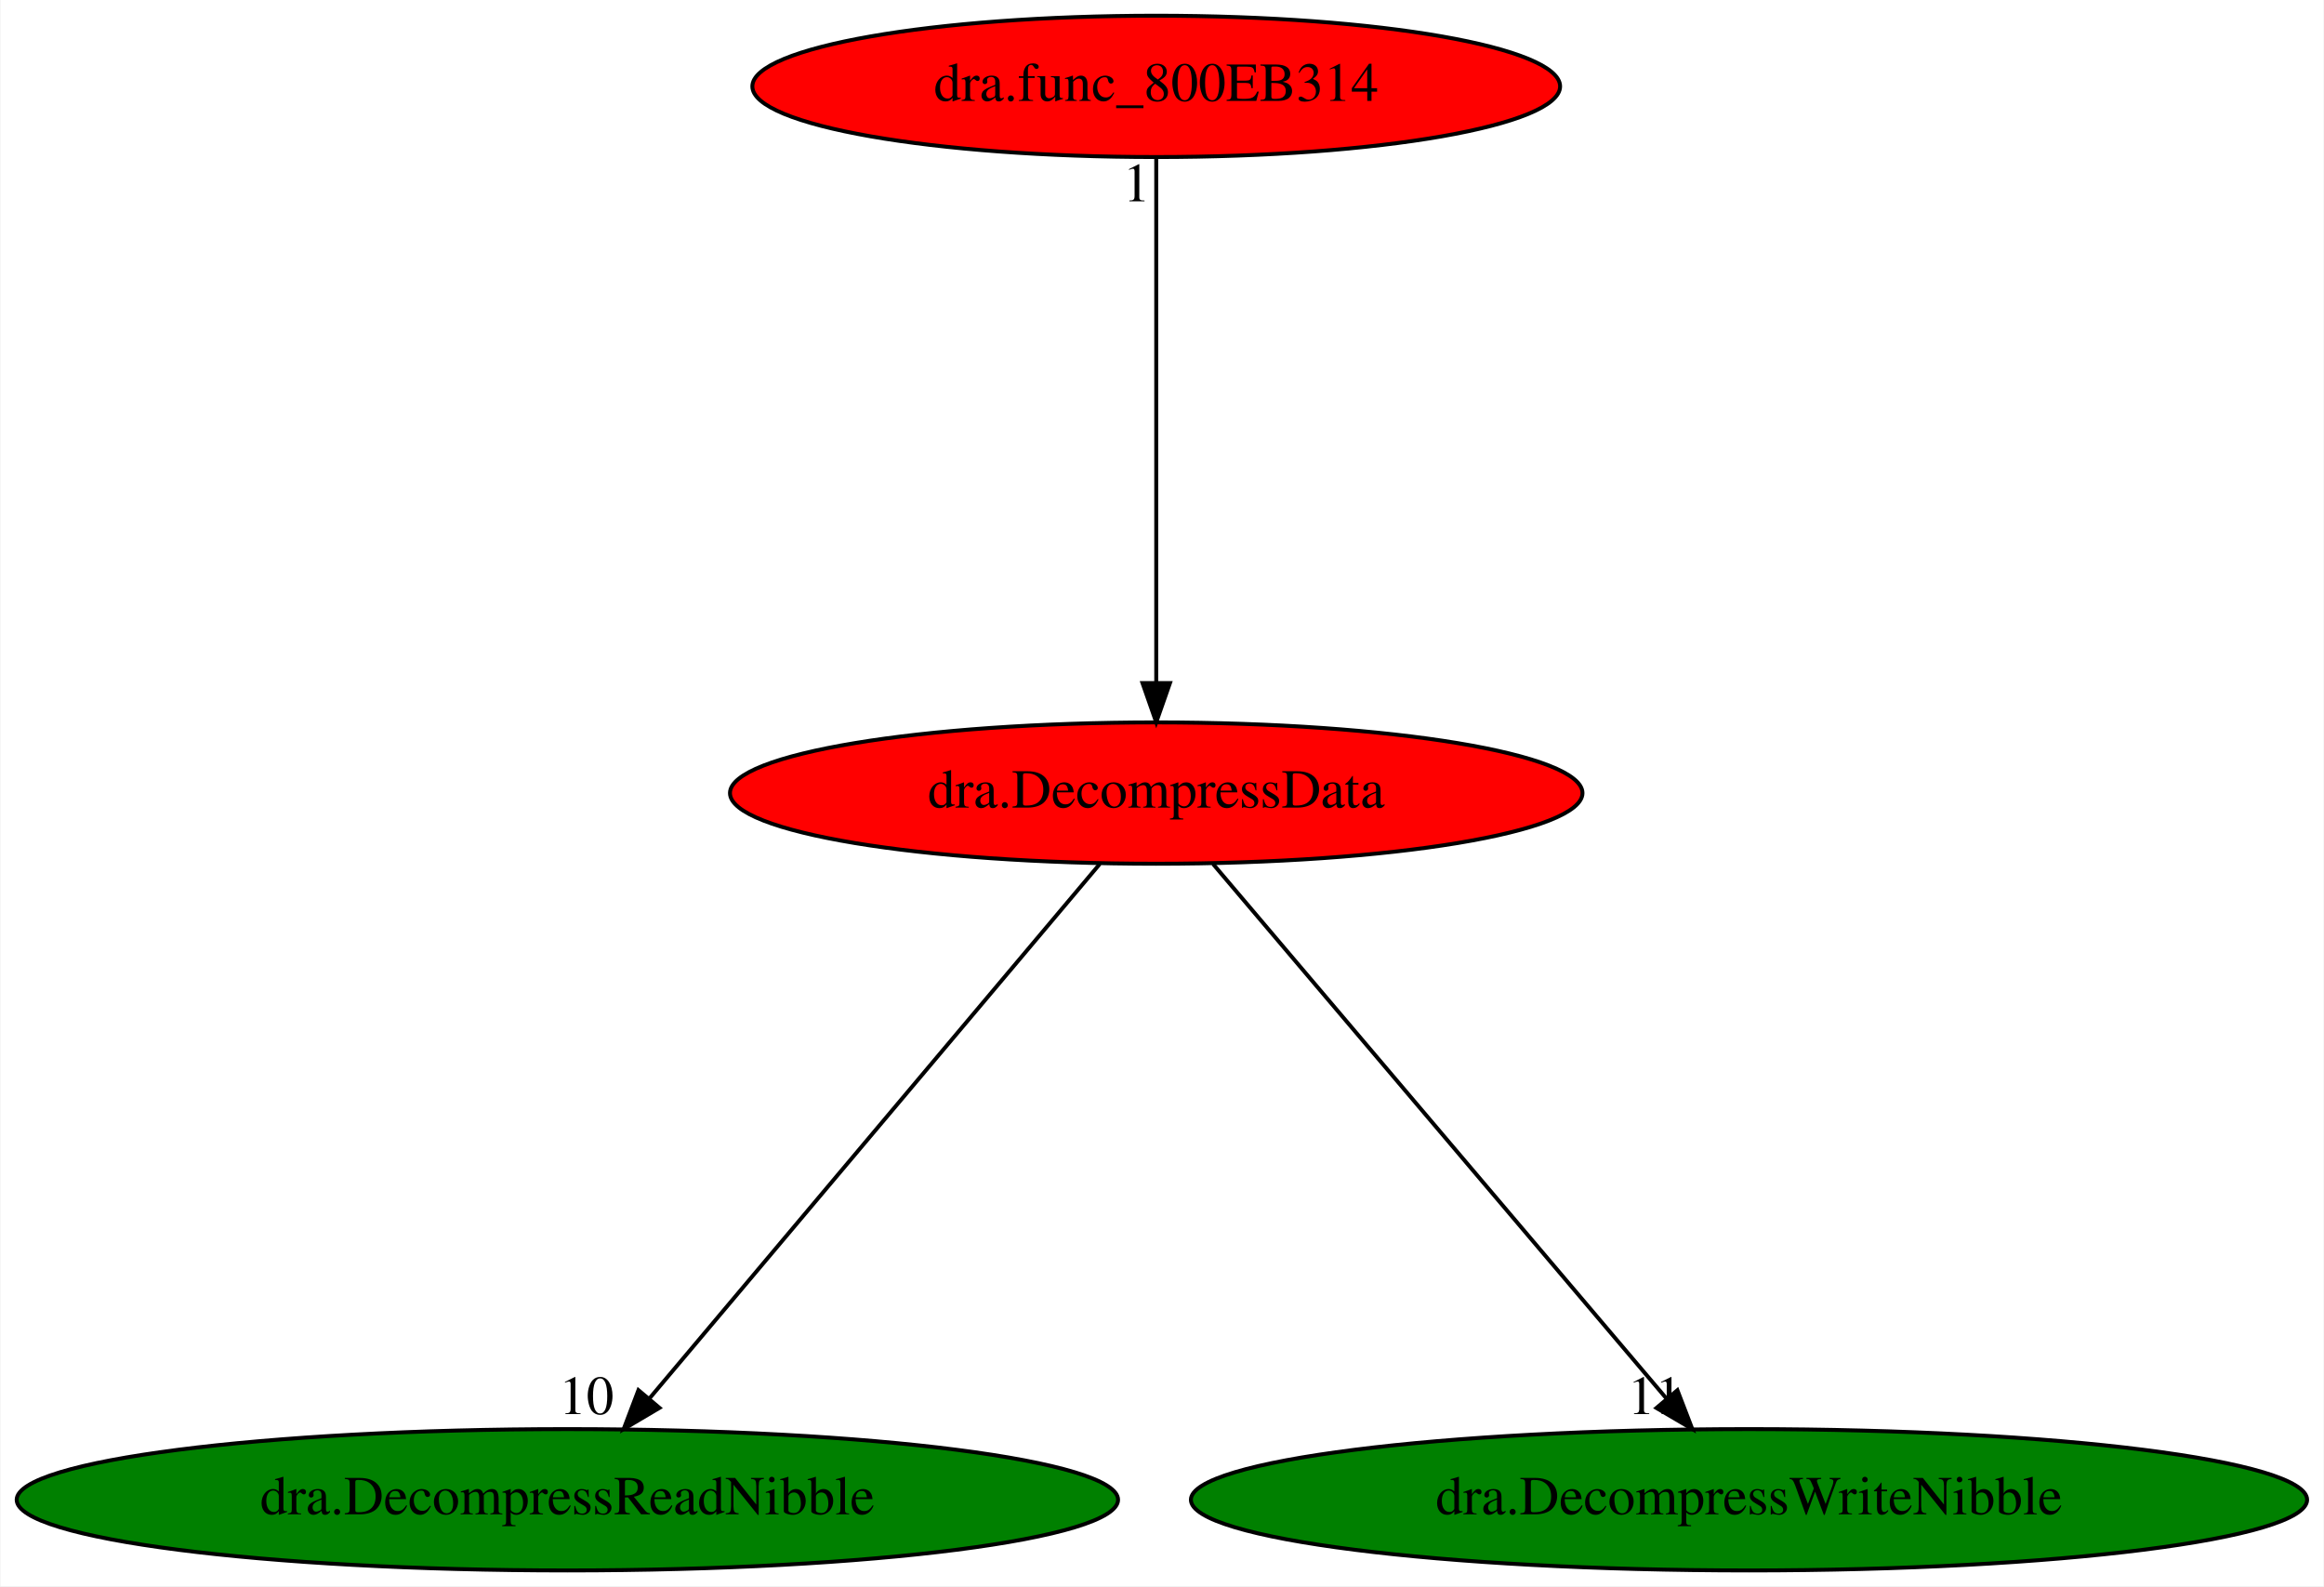
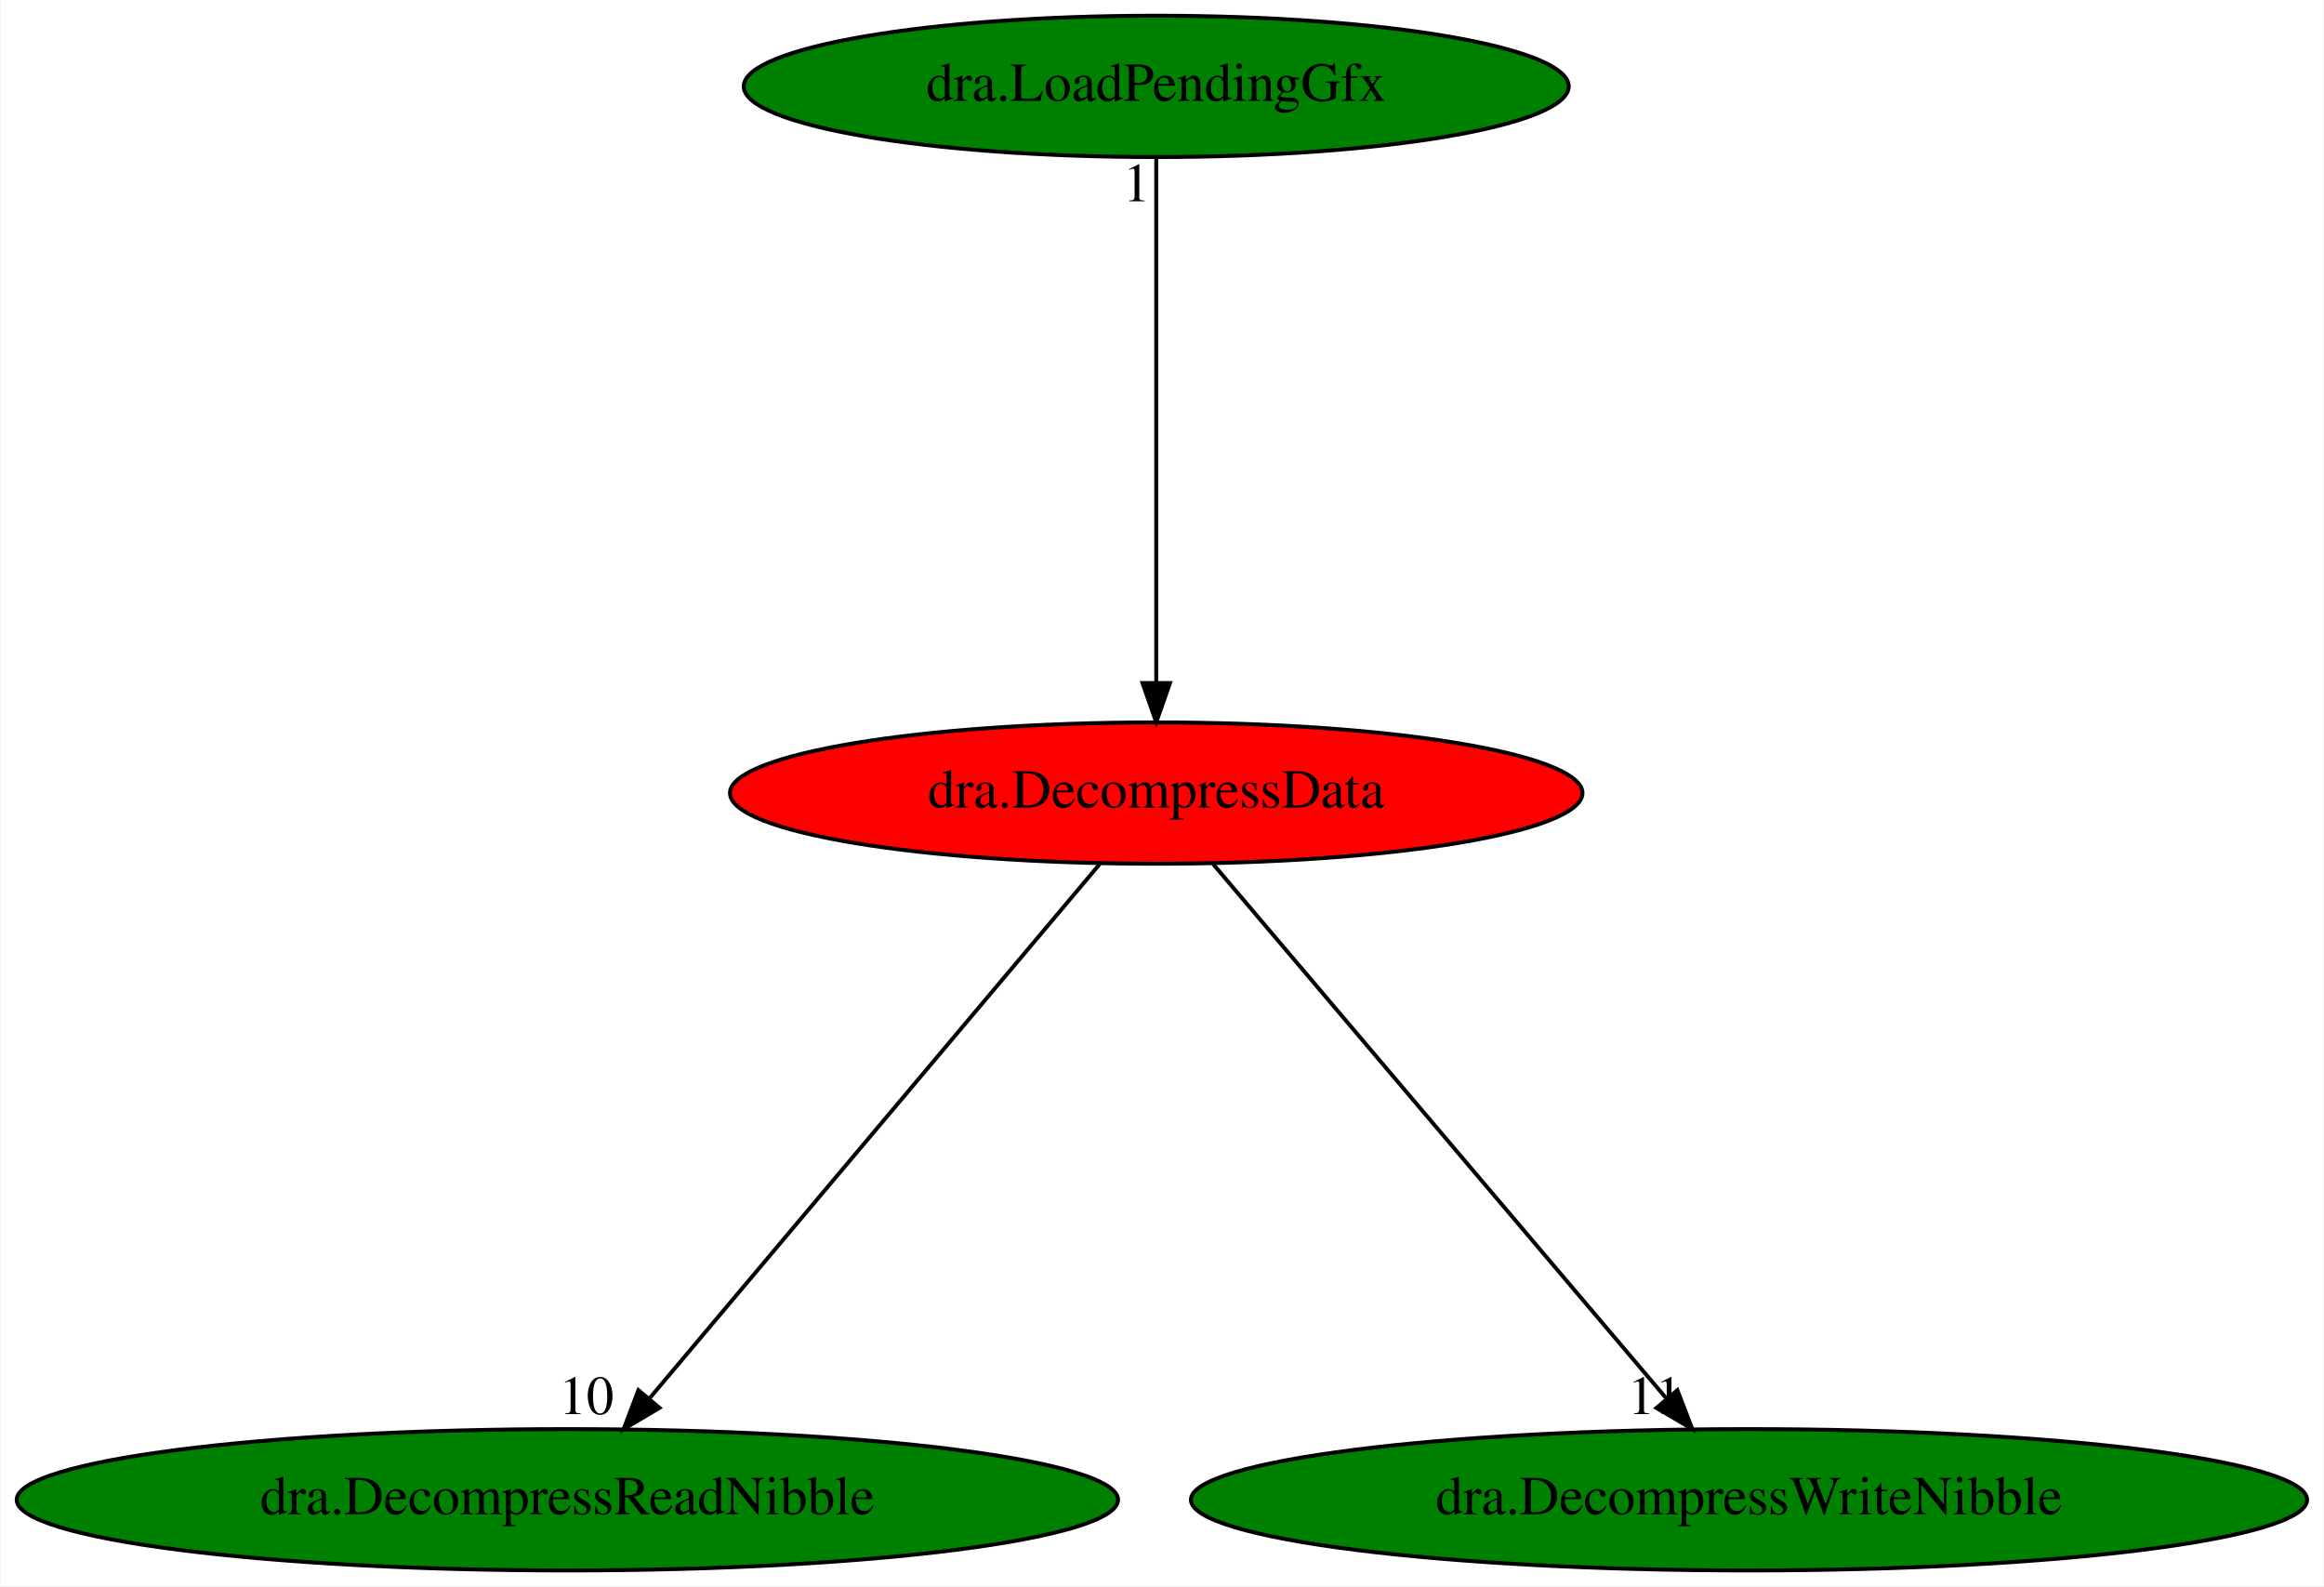
<svg xmlns="http://www.w3.org/2000/svg" xmlns:xlink="http://www.w3.org/1999/xlink" width="592pt" height="404pt" viewBox="0.00 0.00 591.72 404.00">
  <g id="graph0" class="graph" transform="scale(1 1) rotate(0) translate(4 400)">
    <polygon fill="white" stroke="transparent" points="-4,4 -4,-400 587.72,-400 587.72,4 -4,4" />
    <g id="node1" class="node">
      <ellipse fill="red" stroke="black" cx="290.39" cy="-198" rx="108.58" ry="18" />
      <text text-anchor="middle" x="290.39" y="-194.3" font-family="Times,serif" font-size="14.00">dra.DecompressData</text>
    </g>
    <g id="node2" class="node">
      <g id="a_node2">
        <a xlink:href="dra.DecompressReadNibble.svg" xlink:title="dra.DecompressReadNibble">
          <ellipse fill="green" stroke="black" cx="140.39" cy="-18" rx="140.28" ry="18" />
          <text text-anchor="middle" x="140.39" y="-14.3" font-family="Times,serif" font-size="14.00">dra.DecompressReadNibble</text>
        </a>
      </g>
    </g>
    <g id="edge1" class="edge">
      <path fill="none" stroke="black" d="M276,-179.93C249.35,-148.3 192.18,-80.46 161.27,-43.78" />
      <polygon fill="black" stroke="black" points="163.85,-41.41 154.73,-36.02 158.49,-45.92 163.85,-41.41" />
      <text text-anchor="middle" x="145.23" y="-39.82" font-family="Times,serif" font-size="14.00">10</text>
    </g>
    <g id="node3" class="node">
      <g id="a_node3">
        <a xlink:href="dra.DecompressWriteNibble.svg" xlink:title="dra.DecompressWriteNibble">
          <ellipse fill="green" stroke="black" cx="441.39" cy="-18" rx="142.17" ry="18" />
          <text text-anchor="middle" x="441.39" y="-14.3" font-family="Times,serif" font-size="14.00">dra.DecompressWriteNibble</text>
        </a>
      </g>
    </g>
    <g id="edge2" class="edge">
      <path fill="none" stroke="black" d="M304.87,-179.93C331.7,-148.3 389.25,-80.46 420.37,-43.78" />
      <polygon fill="black" stroke="black" points="423.15,-45.91 426.95,-36.02 417.81,-41.38 423.15,-45.91" />
      <text text-anchor="middle" x="417.45" y="-39.82" font-family="Times,serif" font-size="14.00">11</text>
    </g>
    <g id="node4" class="node">
      <g id="a_node4">
-         <a xlink:href="dra.func_800EB314.svg" xlink:title="dra.func_800EB314">
-           <ellipse fill="red" stroke="black" cx="290.39" cy="-378" rx="102.88" ry="18" />
-           <text text-anchor="middle" x="290.39" y="-374.3" font-family="Times,serif" font-size="14.00">dra.func_800EB314</text>
+         <a xlink:href="dra.LoadPendingGfx.svg" xlink:title="dra.LoadPendingGfx">
+           <ellipse fill="green" stroke="black" cx="290.39" cy="-378" rx="105.08" ry="18" />
+           <text text-anchor="middle" x="290.39" y="-374.3" font-family="Times,serif" font-size="14.00">dra.LoadPendingGfx</text>
        </a>
      </g>
    </g>
    <g id="edge3" class="edge">
      <path fill="none" stroke="black" d="M290.39,-359.93C290.39,-328.97 290.39,-263.3 290.39,-226.13" />
      <polygon fill="black" stroke="black" points="293.89,-226.02 290.39,-216.02 286.89,-226.02 293.89,-226.02" />
      <text text-anchor="middle" x="285.39" y="-348.73" font-family="Times,serif" font-size="14.00">1</text>
    </g>
  </g>
</svg>
